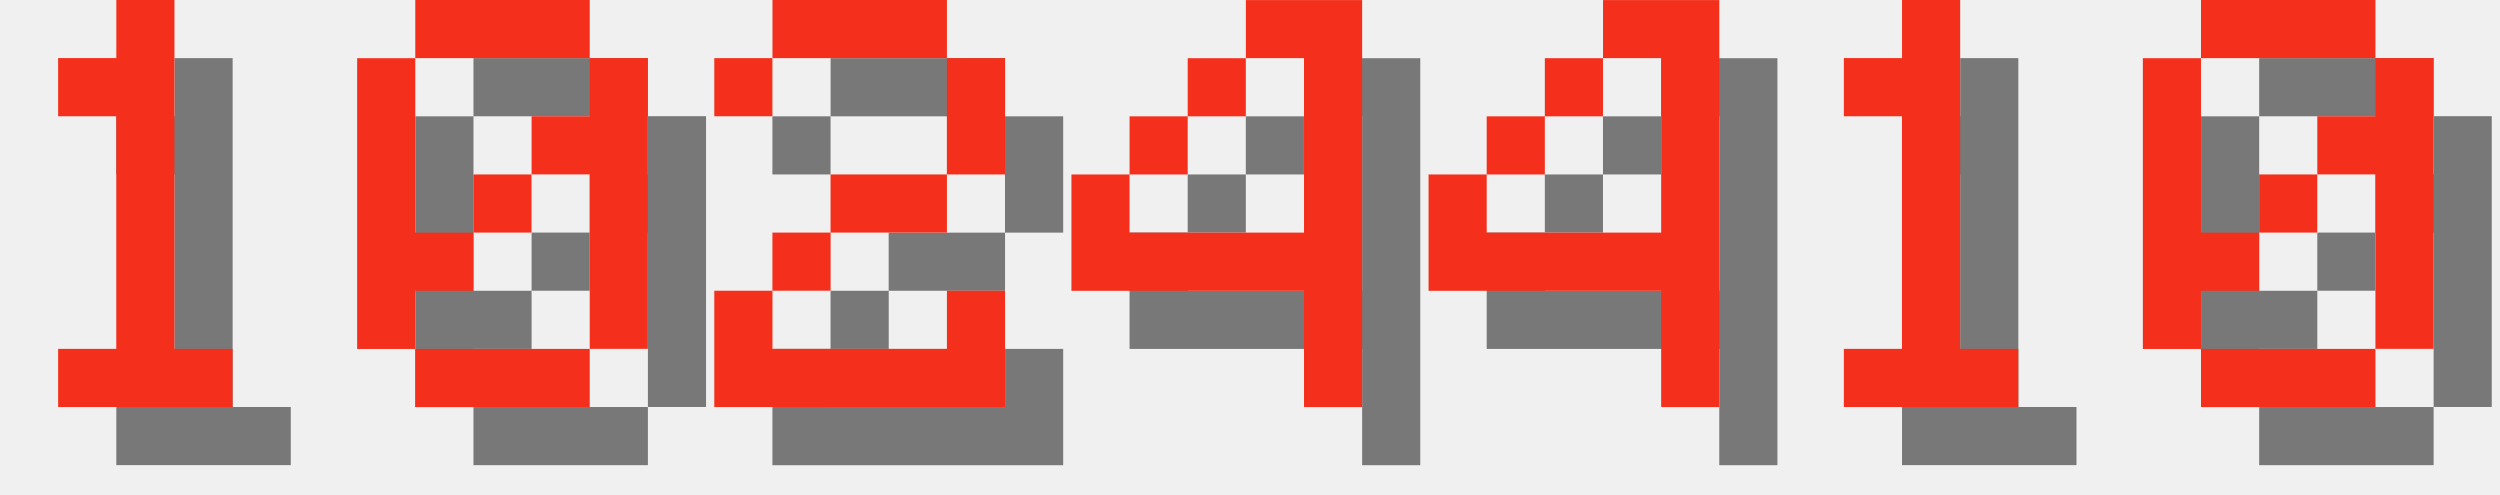
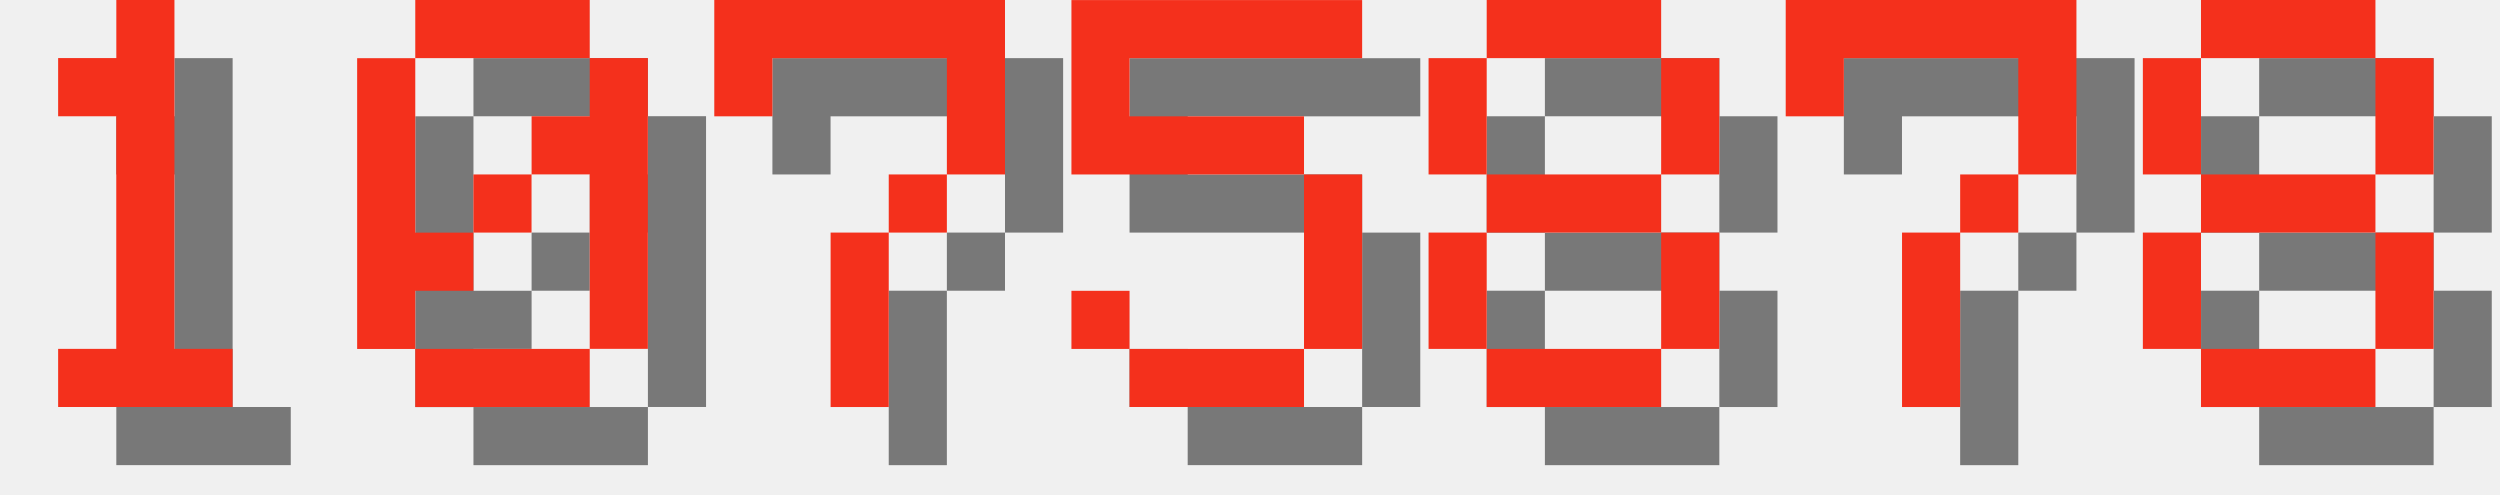
<svg xmlns="http://www.w3.org/2000/svg" version="1.1" width="182.0" height="36">
  <style>
        .text-foreground {
            fill: #F4301C;
        }
        .text-shadow {
            fill: #000000;
            fill-opacity: 0.5;
        }
    </style>
  <g class="digit" id="digit_1" transform="translate(0.0, 0), scale(4)">
    <path id="digit_1_shadow" class="text-shadow" d="m2.117 2.117v1.058h1.058v4.233h-1.058v1.058h3.175v-1.058h-1.058v-6.35h-1.058v1.058h-1.058z" fill-opacity=".5" style="paint-order:stroke fill markers" />
    <path id="digit_1_fg" class="text-foreground" d="m1.058 1.058v1.058h1.058v4.233h-1.058v1.058h3.175v-1.058h-1.058v-6.35h-1.058v1.058h-1.058z" fill="#fff" style="paint-order:stroke fill markers" />
  </g>
  <g class="digit" id="digit_0" transform="translate(26.0, 0), scale(4)">
    <path id="digit_0_shadow" class="text-shadow" d="m2.117 1.058v1.058h3.175v-1.058h-3.175zm3.175 1.058v1.058h-1.058v1.058h1.058v3.175h1.058v-5.292h-1.058zm0 5.292h-3.175v1.058h3.175v-1.058zm-3.175 0v-1.058h1.058v-1.058h-1.058v-3.175h-1.058v5.292h1.058zm1.058-2.117h1.058v-1.058h-1.058v1.058z" fill-opacity=".5" style="paint-order:stroke fill markers" />
    <path id="digit_0_fg" class="text-foreground" d="m1.058 0v1.058h3.175v-1.058h-3.175zm3.175 1.058v1.058h-1.058v1.058h1.058v3.175h1.058v-5.292h-1.058zm0 5.292h-3.175v1.058h3.175v-1.058zm-3.175 0v-1.058h1.058v-1.058h-1.058v-3.175h-1.058v5.292h1.058zm1.058-2.117h1.058v-1.058h-1.058v1.058z" fill="#fff" style="paint-order:stroke fill markers" />
  </g>
-   <g class="digit" id="digit_2" transform="translate(52.0, 0), scale(4)">
-     <path id="digit_2_shadow" class="text-shadow" d="m1.058 2.117v1.058h1.058v-1.058h3.175v2.117h-2.117v1.058h-1.058v1.058h-1.058v2.117h5.292v-2.117h-1.058v1.058h-3.175v-1.058h1.058v-1.058h2.117v-1.058h1.058v-2.117h-1.058v-1.058h-3.175v1.058h-1.058z" fill-opacity=".5" style="paint-order:stroke fill markers" />
-     <path id="digit_2_fg" class="text-foreground" d="m0 1.058v1.058h1.058v-1.058h3.175v2.117h-2.117v1.058h-1.058v1.058h-1.058v2.117h5.292v-2.117h-1.058v1.058h-3.175v-1.058h1.058v-1.058h2.117v-1.058h1.058v-2.117h-1.058v-1.058h-3.175v1.058h-1.058z" fill="#fff" style="paint-order:stroke fill markers" />
+   <g class="digit" id="digit_7" transform="translate(52.0, 0), scale(4)">
+     <path id="digit_7_shadow" class="text-shadow" d="m1.058 1.058 2e-6 2.117h1.058v-1.058h3.175v1.058l2e-7 1.058h-1.058v1.058h-1.058l4e-7 3.175 1.058 1e-7v-3.175h1.058v-1.058h1.058l5e-7 -1.058v-2.117z" fill-opacity=".5" style="paint-order:stroke fill markers" />
+     <path id="digit_7_fg" class="text-foreground" d="m0 0 2e-6 2.117h1.058v-1.058h3.175v1.058l2e-7 1.058h-1.058v1.058h-1.058l4e-7 3.175 1.058 1e-7v-3.175h1.058v-1.058h1.058l5e-7 -1.058v-2.117z" fill="#fff" style="paint-order:stroke fill markers" />
  </g>
-   <g class="digit" id="digit_4" transform="translate(78.0, 0), scale(4)">
-     <path id="digit_4_shadow" class="text-shadow" d="m4.233 1.058v1.058h1.058v3.175h-3.175v-1.058h-1.058v2.117h4.233v2.117h1.058v-7.408h-2.117zm-2.117 3.175h1.058v-1.058h-1.058v1.058zm1.058-1.058h1.058v-1.058h-1.058v1.058z" fill-opacity=".5" style="paint-order:stroke fill markers" />
-     <path id="digit_4_fg" class="text-foreground" d="m3.175 0v1.058h1.058v3.175h-3.175v-1.058h-1.058v2.117h4.233v2.117h1.058v-7.408h-2.117zm-2.117 3.175h1.058v-1.058h-1.058v1.058zm1.058-1.058h1.058v-1.058h-1.058v1.058z" fill="#fff" style="paint-order:stroke fill markers" />
+   <g class="digit" id="digit_5" transform="translate(78.0, 0), scale(4)">
+     <path id="digit_5_shadow" class="text-shadow" d="m1.058 1.058v3.175h4.233v3.175h-3.175v-1.058h-1.058v1.058h1.058v1.058h3.175v-1.058h1.058v-3.175h-1.058v-1.058h-3.175v-1.058h4.233v-1.058h-5.292z" fill-opacity=".5" style="paint-order:stroke fill markers" />
+     <path id="digit_5_fg" class="text-foreground" d="m0 0v3.175h4.233v3.175h-3.175v-1.058h-1.058v1.058h1.058v1.058h3.175v-1.058h1.058v-3.175h-1.058v-1.058h-3.175v-1.058h4.233v-1.058h-5.292z" fill="#fff" style="paint-order:stroke fill markers" />
  </g>
-   <g class="digit" id="digit_4" transform="translate(104.0, 0), scale(4)">
-     <path id="digit_4_shadow" class="text-shadow" d="m4.233 1.058v1.058h1.058v3.175h-3.175v-1.058h-1.058v2.117h4.233v2.117h1.058v-7.408h-2.117zm-2.117 3.175h1.058v-1.058h-1.058v1.058zm1.058-1.058h1.058v-1.058h-1.058v1.058z" fill-opacity=".5" style="paint-order:stroke fill markers" />
-     <path id="digit_4_fg" class="text-foreground" d="m3.175 0v1.058h1.058v3.175h-3.175v-1.058h-1.058v2.117h4.233v2.117h1.058v-7.408h-2.117zm-2.117 3.175h1.058v-1.058h-1.058v1.058zm1.058-1.058h1.058v-1.058h-1.058v1.058z" fill="#fff" style="paint-order:stroke fill markers" />
+   <g class="digit" id="digit_8" transform="translate(104.0, 0), scale(4)">
+     <path id="digit_8_shadow" class="text-shadow" d="m2.117 1.058v1.058h3.175v-1.058h-3.175zm3.175 1.058v2.117h1.058v-2.117h-1.058zm0 2.117h-3.175v1.058h3.175v-1.058zm0 1.058v2.117h1.058v-2.117h-1.058zm0 2.117h-3.175v1.058h3.175v-1.058zm-3.175 0v-2.117h-1.058v2.117h1.058zm0-3.175v-2.117h-1.058v2.117h1.058z" fill-opacity=".5" style="paint-order:stroke fill markers" />
+     <path id="digit_8_fg" class="text-foreground" d="m1.058 0v1.058h3.175v-1.058h-3.175zm3.175 1.058v2.117h1.058v-2.117h-1.058zm0 2.117h-3.175v1.058h3.175v-1.058zm0 1.058v2.117h1.058v-2.117h-1.058zm0 2.117h-3.175v1.058h3.175v-1.058zm-3.175 0v-2.117h-1.058v2.117h1.058zm0-3.175v-2.117h-1.058v2.117h1.058z" fill="#fff" style="paint-order:stroke fill markers" />
  </g>
-   <g class="digit" id="digit_1" transform="translate(130.0, 0), scale(4)">
-     <path id="digit_1_shadow" class="text-shadow" d="m2.117 2.117v1.058h1.058v4.233h-1.058v1.058h3.175v-1.058h-1.058v-6.35h-1.058v1.058h-1.058z" fill-opacity=".5" style="paint-order:stroke fill markers" />
-     <path id="digit_1_fg" class="text-foreground" d="m1.058 1.058v1.058h1.058v4.233h-1.058v1.058h3.175v-1.058h-1.058v-6.35h-1.058v1.058h-1.058z" fill="#fff" style="paint-order:stroke fill markers" />
+   <g class="digit" id="digit_7" transform="translate(130.0, 0), scale(4)">
+     <path id="digit_7_shadow" class="text-shadow" d="m1.058 1.058 2e-6 2.117h1.058v-1.058h3.175v1.058l2e-7 1.058h-1.058v1.058h-1.058l4e-7 3.175 1.058 1e-7v-3.175h1.058v-1.058h1.058l5e-7 -1.058v-2.117z" fill-opacity=".5" style="paint-order:stroke fill markers" />
+     <path id="digit_7_fg" class="text-foreground" d="m0 0 2e-6 2.117h1.058v-1.058h3.175v1.058l2e-7 1.058h-1.058v1.058h-1.058l4e-7 3.175 1.058 1e-7v-3.175h1.058v-1.058h1.058l5e-7 -1.058v-2.117z" fill="#fff" style="paint-order:stroke fill markers" />
  </g>
-   <g class="digit" id="digit_0" transform="translate(156.0, 0), scale(4)">
-     <path id="digit_0_shadow" class="text-shadow" d="m2.117 1.058v1.058h3.175v-1.058h-3.175zm3.175 1.058v1.058h-1.058v1.058h1.058v3.175h1.058v-5.292h-1.058zm0 5.292h-3.175v1.058h3.175v-1.058zm-3.175 0v-1.058h1.058v-1.058h-1.058v-3.175h-1.058v5.292h1.058zm1.058-2.117h1.058v-1.058h-1.058v1.058z" fill-opacity=".5" style="paint-order:stroke fill markers" />
-     <path id="digit_0_fg" class="text-foreground" d="m1.058 0v1.058h3.175v-1.058h-3.175zm3.175 1.058v1.058h-1.058v1.058h1.058v3.175h1.058v-5.292h-1.058zm0 5.292h-3.175v1.058h3.175v-1.058zm-3.175 0v-1.058h1.058v-1.058h-1.058v-3.175h-1.058v5.292h1.058zm1.058-2.117h1.058v-1.058h-1.058v1.058z" fill="#fff" style="paint-order:stroke fill markers" />
+   <g class="digit" id="digit_8" transform="translate(156.0, 0), scale(4)">
+     <path id="digit_8_shadow" class="text-shadow" d="m2.117 1.058v1.058h3.175v-1.058h-3.175zm3.175 1.058v2.117h1.058v-2.117h-1.058zm0 2.117h-3.175v1.058h3.175v-1.058zm0 1.058v2.117h1.058v-2.117h-1.058zm0 2.117h-3.175v1.058h3.175v-1.058zm-3.175 0v-2.117h-1.058v2.117h1.058zm0-3.175v-2.117h-1.058v2.117h1.058z" fill-opacity=".5" style="paint-order:stroke fill markers" />
+     <path id="digit_8_fg" class="text-foreground" d="m1.058 0v1.058h3.175v-1.058h-3.175zm3.175 1.058v2.117h1.058v-2.117h-1.058zm0 2.117h-3.175v1.058h3.175v-1.058zm0 1.058v2.117h1.058v-2.117h-1.058zm0 2.117h-3.175v1.058h3.175v-1.058zm-3.175 0v-2.117h-1.058v2.117h1.058zm0-3.175v-2.117h-1.058v2.117h1.058z" fill="#fff" style="paint-order:stroke fill markers" />
  </g>
</svg>
